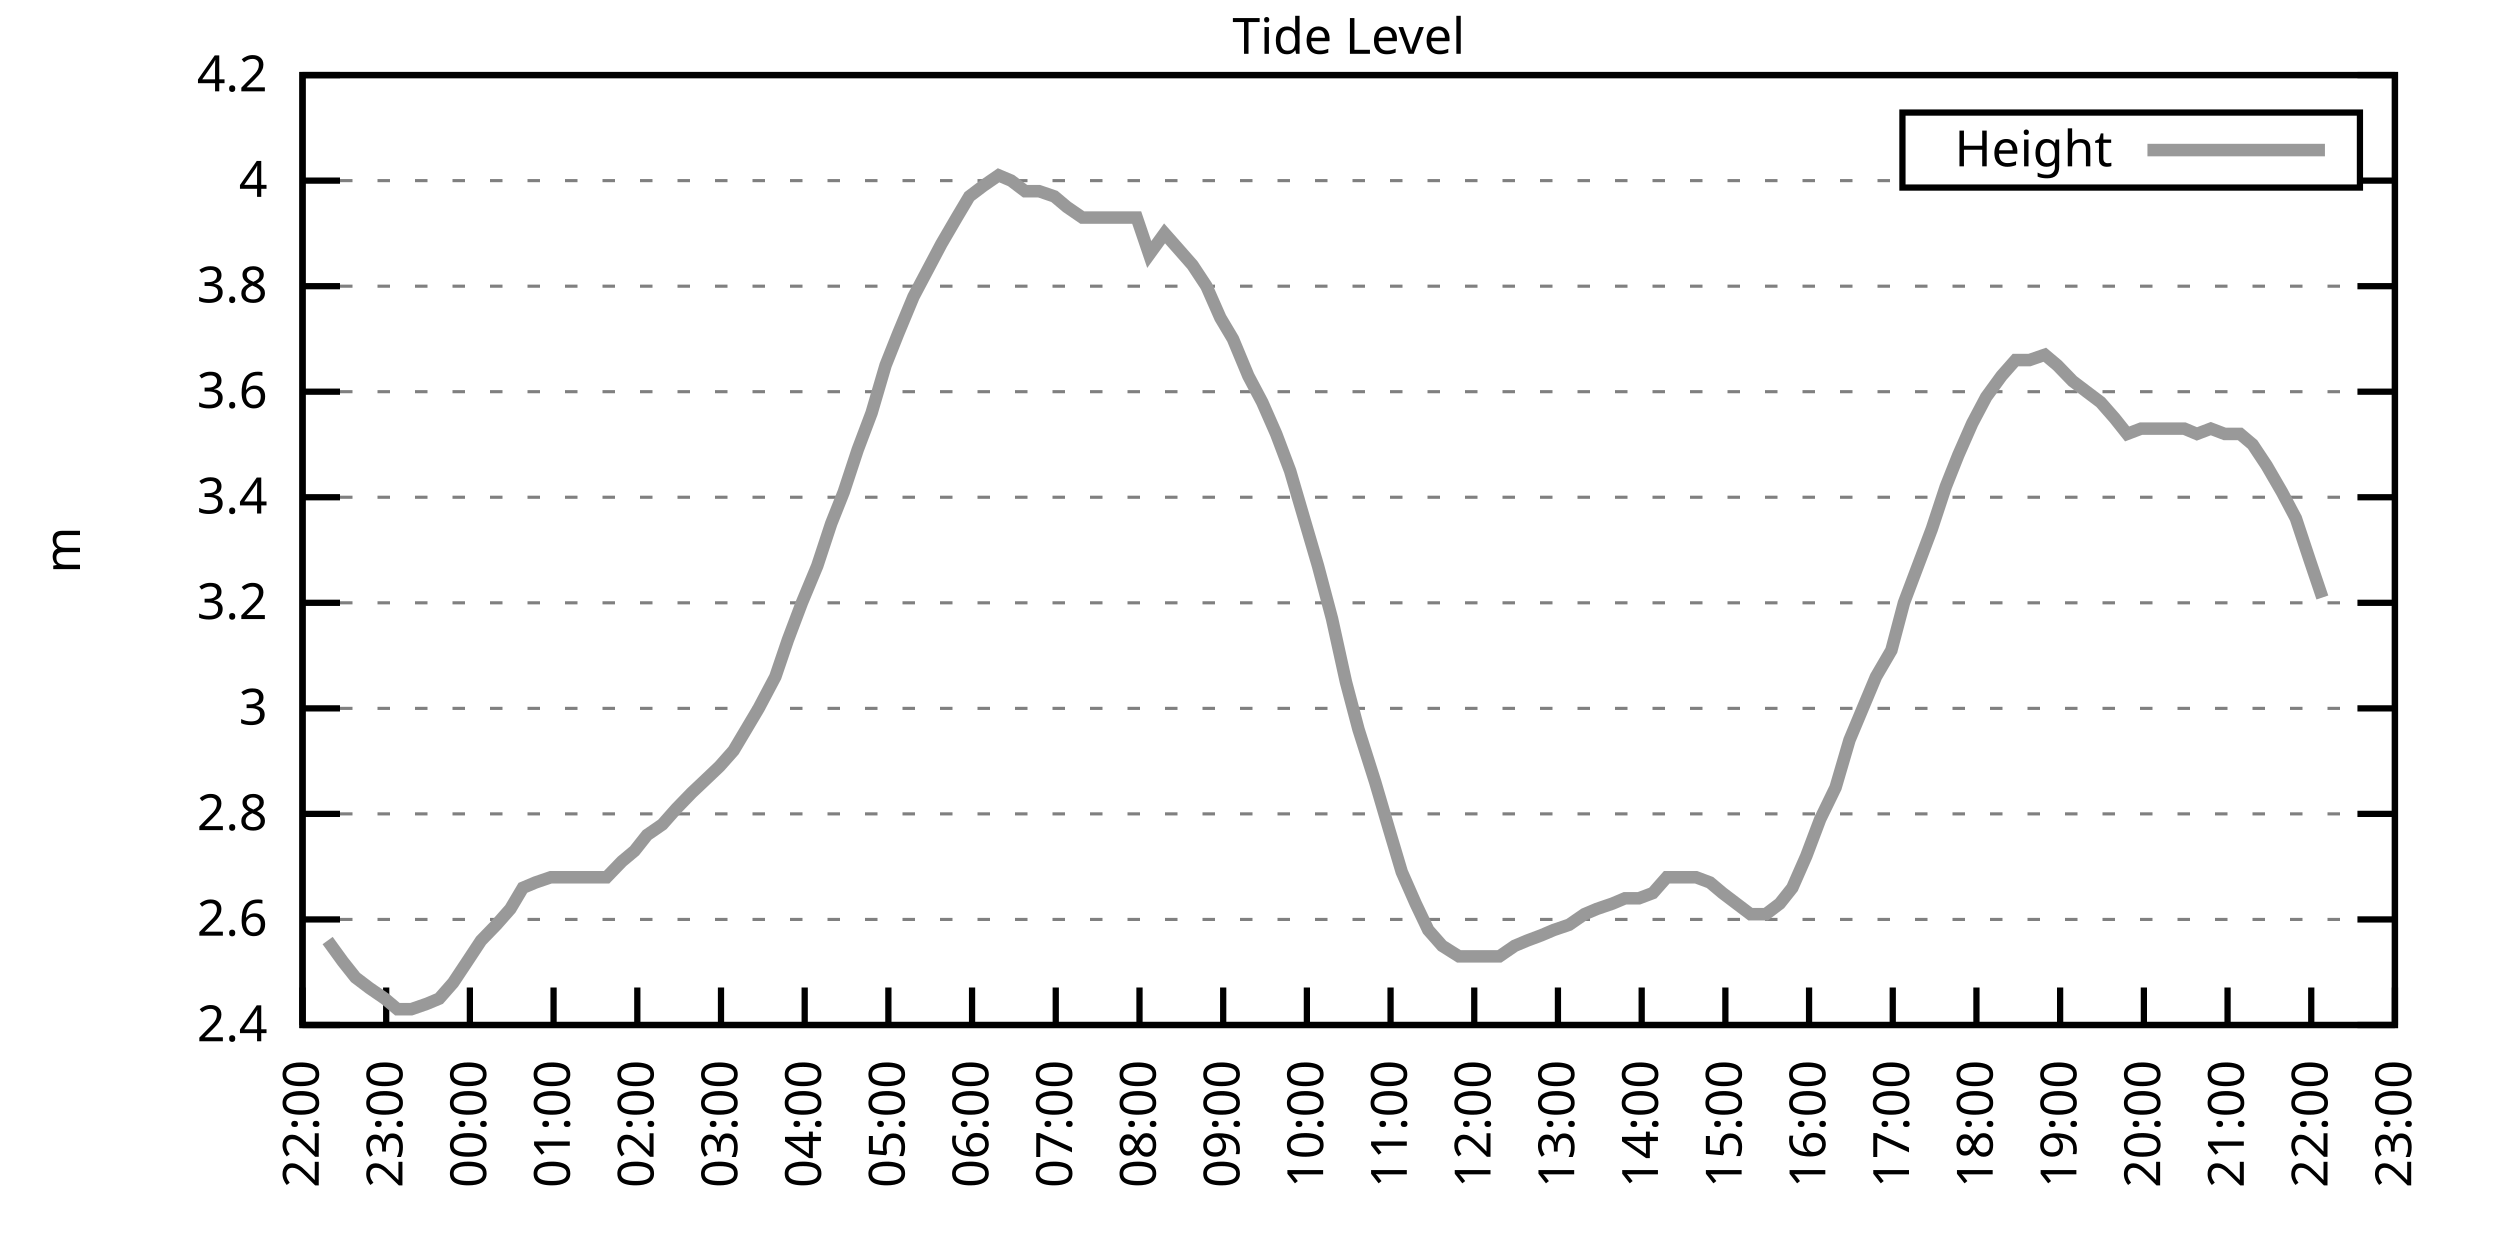
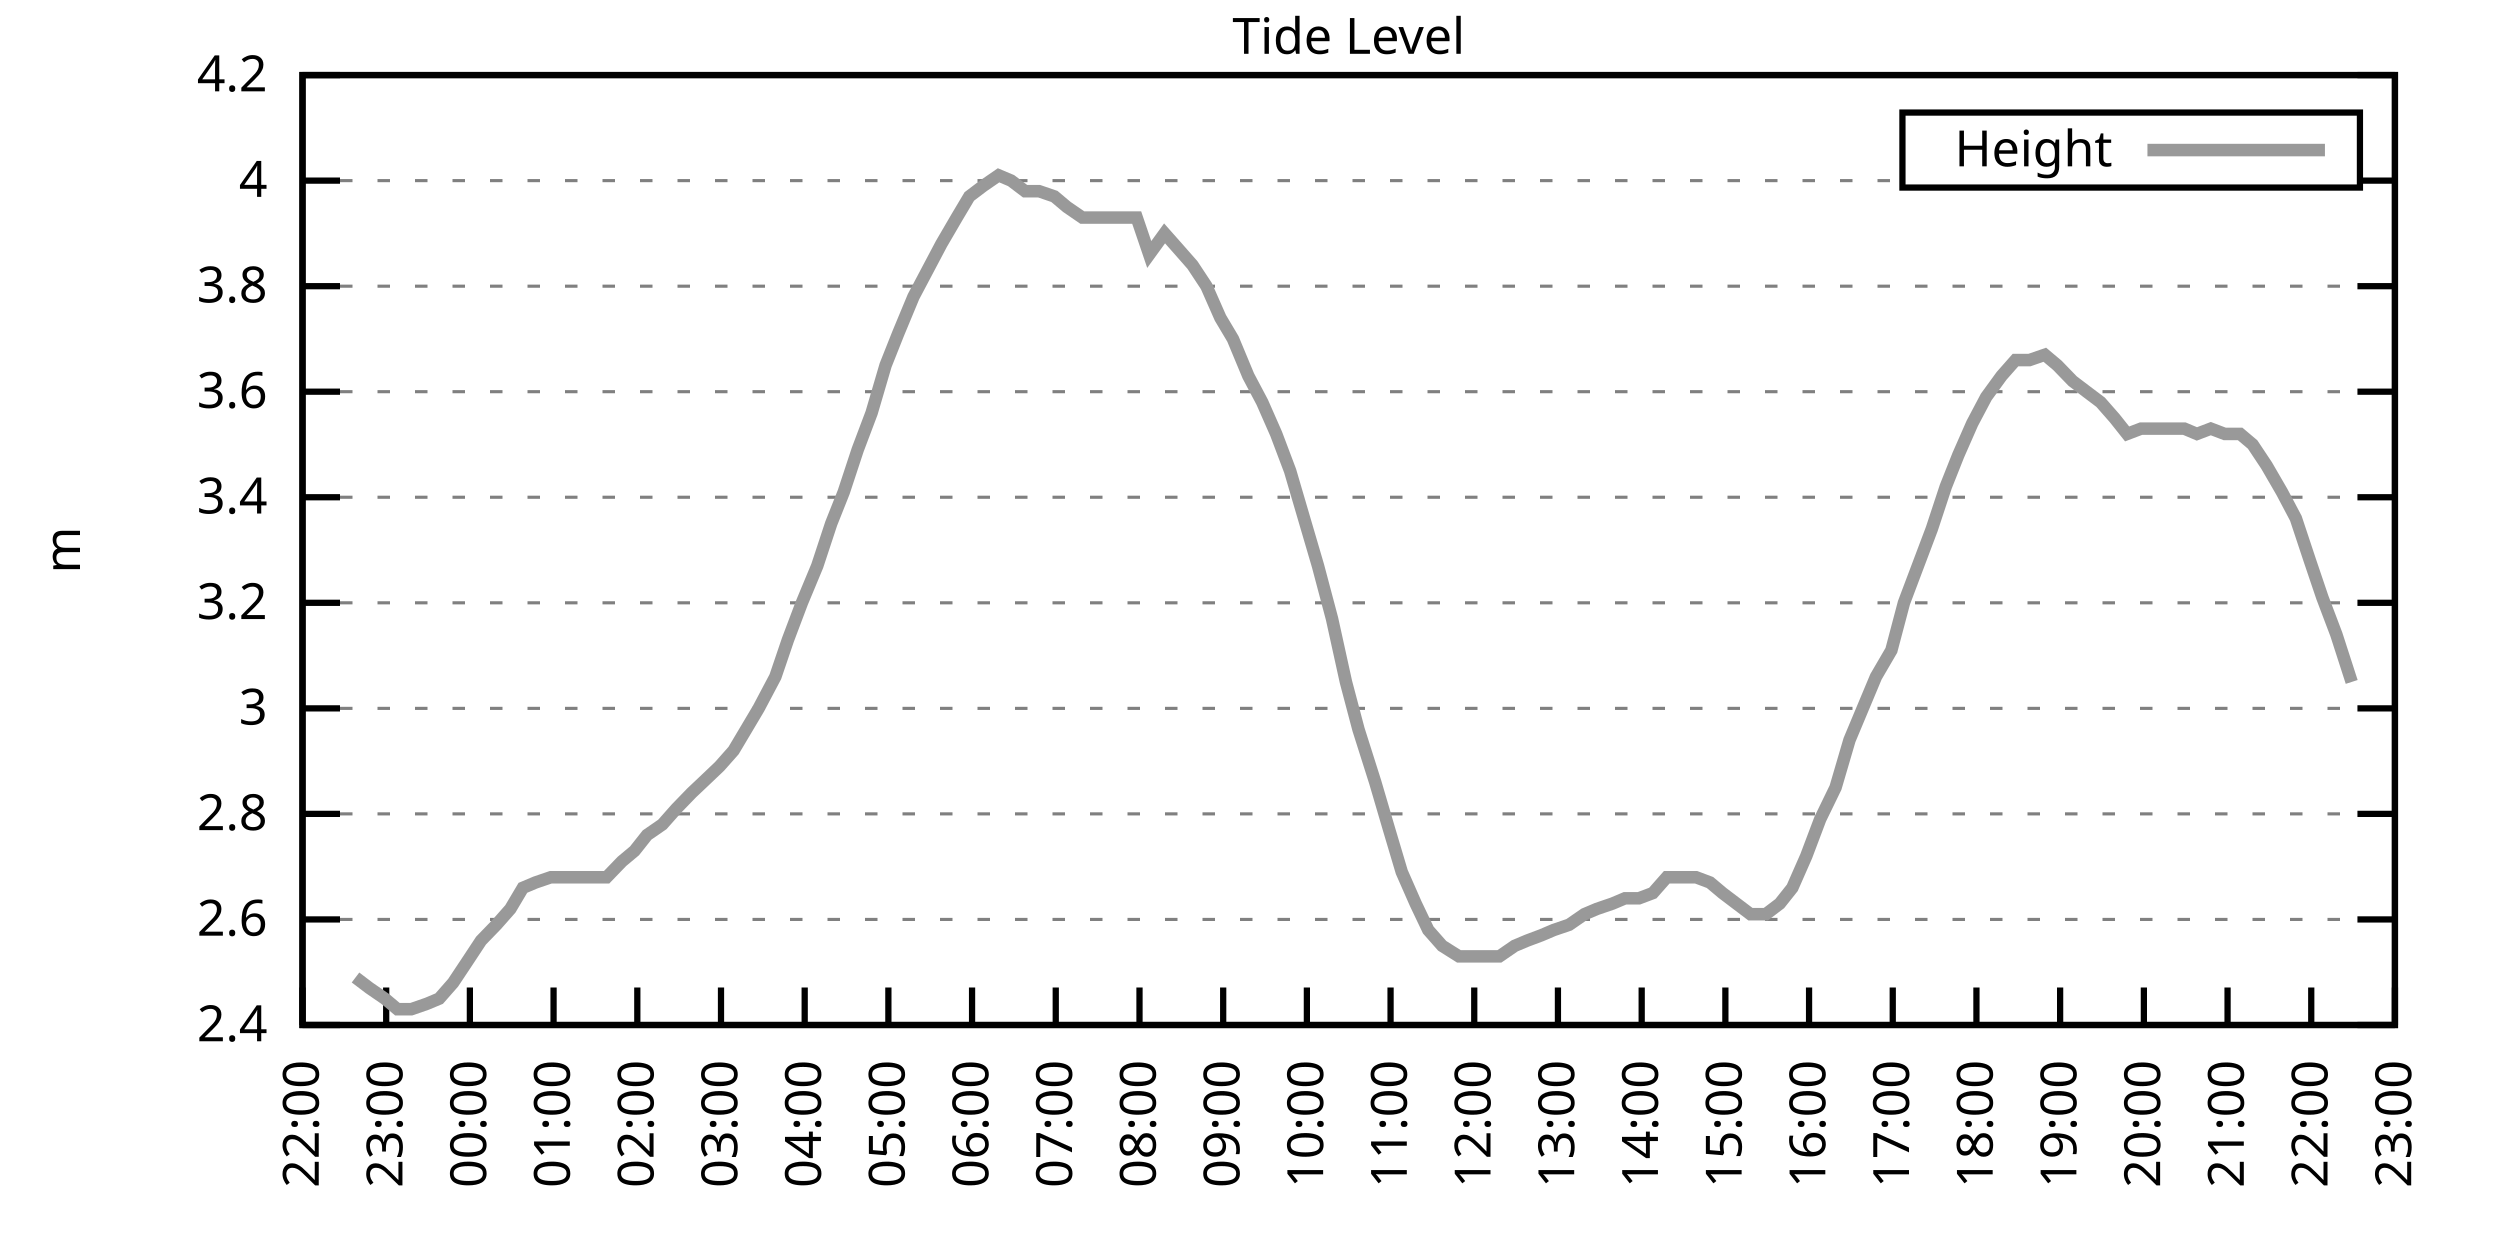
<svg xmlns="http://www.w3.org/2000/svg" xmlns:xlink="http://www.w3.org/1999/xlink" width="400" height="200" viewBox="0 0 400 200">
  <g id="gnuplot_canvas">
    <rect x="0" y="0" width="400" height="200" fill="none" />
    <defs>
      <circle id="gpDot" r="0.5" stroke-width="0.5" stroke="currentColor" />
      <path id="gpPt0" stroke-width="0.333" stroke="currentColor" d="M-1,0 h2 M0,-1 v2" />
      <path id="gpPt1" stroke-width="0.333" stroke="currentColor" d="M-1,-1 L1,1 M1,-1 L-1,1" />
      <path id="gpPt2" stroke-width="0.333" stroke="currentColor" d="M-1,0 L1,0 M0,-1 L0,1 M-1,-1 L1,1 M-1,1 L1,-1" />
      <rect id="gpPt3" stroke-width="0.333" stroke="currentColor" x="-1" y="-1" width="2" height="2" />
      <rect id="gpPt4" stroke-width="0.333" stroke="currentColor" fill="currentColor" x="-1" y="-1" width="2" height="2" />
      <circle id="gpPt5" stroke-width="0.333" stroke="currentColor" cx="0" cy="0" r="1" />
      <use xlink:href="#gpPt5" id="gpPt6" fill="currentColor" stroke="none" />
      <path id="gpPt7" stroke-width="0.333" stroke="currentColor" d="M0,-1.33 L-1.33,0.67 L1.33,0.67 z" />
      <use xlink:href="#gpPt7" id="gpPt8" fill="currentColor" stroke="none" />
      <use xlink:href="#gpPt7" id="gpPt9" stroke="currentColor" transform="rotate(180)" />
      <use xlink:href="#gpPt9" id="gpPt10" fill="currentColor" stroke="none" />
      <use xlink:href="#gpPt3" id="gpPt11" stroke="currentColor" transform="rotate(45)" />
      <use xlink:href="#gpPt11" id="gpPt12" fill="currentColor" stroke="none" />
      <path id="gpPt13" stroke-width="0.333" stroke="currentColor" d="M0,1.330 L1.265,0.411 L0.782,-1.067 L-0.782,-1.076 L-1.265,0.411 z" />
      <use xlink:href="#gpPt13" id="gpPt14" fill="currentColor" stroke="none" />
      <filter id="textbox" filterUnits="objectBoundingBox" x="0" y="0" height="1" width="1">
        <feFlood flood-color="white" flood-opacity="1" result="bgnd" />
        <feComposite in="SourceGraphic" in2="bgnd" operator="atop" />
      </filter>
      <filter id="greybox" filterUnits="objectBoundingBox" x="0" y="0" height="1" width="1">
        <feFlood flood-color="lightgrey" flood-opacity="1" result="grey" />
        <feComposite in="SourceGraphic" in2="grey" operator="atop" />
      </filter>
    </defs>
    <g fill="none" color="white" stroke="currentColor" stroke-width="1.00" stroke-linecap="butt" stroke-linejoin="miter">
</g>
    <g fill="none" color="black" stroke="currentColor" stroke-width="1.00" stroke-linecap="butt" stroke-linejoin="miter">
      <g stroke="none" shape-rendering="crispEdges">
        <polygon fill="rgb(255, 255, 255)" points="48.40,164.00 383.18,164.00 383.18,12.02 48.40,12.02 " />
      </g>
    </g>
    <g fill="none" color="black" stroke="currentColor" stroke-width="1.00" stroke-linecap="butt" stroke-linejoin="miter">
</g>
    <g fill="none" color="black" stroke="black" stroke-width="0.50" stroke-linecap="butt" stroke-linejoin="miter">
</g>
    <g fill="none" color="gray" stroke="currentColor" stroke-width="0.50" stroke-linecap="butt" stroke-linejoin="miter">
      <path stroke="gray" stroke-dasharray="2,4" class="gridline" d="M48.40,164.00 L383.19,164.00  " />
    </g>
    <g fill="none" color="gray" stroke="gray" stroke-width="1.00" stroke-linecap="butt" stroke-linejoin="miter">
</g>
    <g fill="none" color="black" stroke="currentColor" stroke-width="1.00" stroke-linecap="butt" stroke-linejoin="miter">
      <path stroke="black" d="M48.40,164.00 L54.40,164.00 M383.19,164.00 L377.19,164.00  " />
      <g transform="translate(42.80,166.60)" stroke="none" fill="black" font-family="Sans" font-size="8.00" text-anchor="end">
        <text>
          <tspan font-family="Sans"> 2.4</tspan>
        </text>
      </g>
    </g>
    <g fill="none" color="black" stroke="currentColor" stroke-width="1.00" stroke-linecap="butt" stroke-linejoin="miter">
</g>
    <g fill="none" color="black" stroke="black" stroke-width="0.50" stroke-linecap="butt" stroke-linejoin="miter">
</g>
    <g fill="none" color="gray" stroke="currentColor" stroke-width="0.50" stroke-linecap="butt" stroke-linejoin="miter">
      <path stroke="gray" stroke-dasharray="2,4" class="gridline" d="M48.40,147.11 L383.19,147.11  " />
    </g>
    <g fill="none" color="gray" stroke="gray" stroke-width="1.00" stroke-linecap="butt" stroke-linejoin="miter">
</g>
    <g fill="none" color="black" stroke="currentColor" stroke-width="1.00" stroke-linecap="butt" stroke-linejoin="miter">
      <path stroke="black" d="M48.40,147.11 L54.40,147.11 M383.19,147.11 L377.19,147.11  " />
      <g transform="translate(42.80,149.71)" stroke="none" fill="black" font-family="Sans" font-size="8.00" text-anchor="end">
        <text>
          <tspan font-family="Sans"> 2.6</tspan>
        </text>
      </g>
    </g>
    <g fill="none" color="black" stroke="currentColor" stroke-width="1.00" stroke-linecap="butt" stroke-linejoin="miter">
</g>
    <g fill="none" color="black" stroke="black" stroke-width="0.50" stroke-linecap="butt" stroke-linejoin="miter">
</g>
    <g fill="none" color="gray" stroke="currentColor" stroke-width="0.50" stroke-linecap="butt" stroke-linejoin="miter">
      <path stroke="gray" stroke-dasharray="2,4" class="gridline" d="M48.40,130.22 L383.19,130.22  " />
    </g>
    <g fill="none" color="gray" stroke="gray" stroke-width="1.00" stroke-linecap="butt" stroke-linejoin="miter">
</g>
    <g fill="none" color="black" stroke="currentColor" stroke-width="1.00" stroke-linecap="butt" stroke-linejoin="miter">
      <path stroke="black" d="M48.40,130.22 L54.40,130.22 M383.19,130.22 L377.19,130.22  " />
      <g transform="translate(42.80,132.82)" stroke="none" fill="black" font-family="Sans" font-size="8.00" text-anchor="end">
        <text>
          <tspan font-family="Sans"> 2.8</tspan>
        </text>
      </g>
    </g>
    <g fill="none" color="black" stroke="currentColor" stroke-width="1.00" stroke-linecap="butt" stroke-linejoin="miter">
</g>
    <g fill="none" color="black" stroke="black" stroke-width="0.50" stroke-linecap="butt" stroke-linejoin="miter">
</g>
    <g fill="none" color="gray" stroke="currentColor" stroke-width="0.50" stroke-linecap="butt" stroke-linejoin="miter">
      <path stroke="gray" stroke-dasharray="2,4" class="gridline" d="M48.40,113.34 L383.19,113.34  " />
    </g>
    <g fill="none" color="gray" stroke="gray" stroke-width="1.00" stroke-linecap="butt" stroke-linejoin="miter">
</g>
    <g fill="none" color="black" stroke="currentColor" stroke-width="1.00" stroke-linecap="butt" stroke-linejoin="miter">
      <path stroke="black" d="M48.40,113.34 L54.40,113.34 M383.19,113.34 L377.19,113.34  " />
      <g transform="translate(42.80,115.94)" stroke="none" fill="black" font-family="Sans" font-size="8.00" text-anchor="end">
        <text>
          <tspan font-family="Sans"> 3</tspan>
        </text>
      </g>
    </g>
    <g fill="none" color="black" stroke="currentColor" stroke-width="1.00" stroke-linecap="butt" stroke-linejoin="miter">
</g>
    <g fill="none" color="black" stroke="black" stroke-width="0.50" stroke-linecap="butt" stroke-linejoin="miter">
</g>
    <g fill="none" color="gray" stroke="currentColor" stroke-width="0.50" stroke-linecap="butt" stroke-linejoin="miter">
      <path stroke="gray" stroke-dasharray="2,4" class="gridline" d="M48.40,96.45 L383.19,96.45  " />
    </g>
    <g fill="none" color="gray" stroke="gray" stroke-width="1.00" stroke-linecap="butt" stroke-linejoin="miter">
</g>
    <g fill="none" color="black" stroke="currentColor" stroke-width="1.00" stroke-linecap="butt" stroke-linejoin="miter">
      <path stroke="black" d="M48.40,96.45 L54.40,96.45 M383.19,96.45 L377.19,96.45  " />
      <g transform="translate(42.80,99.05)" stroke="none" fill="black" font-family="Sans" font-size="8.00" text-anchor="end">
        <text>
          <tspan font-family="Sans"> 3.2</tspan>
        </text>
      </g>
    </g>
    <g fill="none" color="black" stroke="currentColor" stroke-width="1.00" stroke-linecap="butt" stroke-linejoin="miter">
</g>
    <g fill="none" color="black" stroke="black" stroke-width="0.50" stroke-linecap="butt" stroke-linejoin="miter">
</g>
    <g fill="none" color="gray" stroke="currentColor" stroke-width="0.50" stroke-linecap="butt" stroke-linejoin="miter">
      <path stroke="gray" stroke-dasharray="2,4" class="gridline" d="M48.40,79.56 L383.19,79.56  " />
    </g>
    <g fill="none" color="gray" stroke="gray" stroke-width="1.00" stroke-linecap="butt" stroke-linejoin="miter">
</g>
    <g fill="none" color="black" stroke="currentColor" stroke-width="1.00" stroke-linecap="butt" stroke-linejoin="miter">
      <path stroke="black" d="M48.40,79.56 L54.40,79.56 M383.19,79.56 L377.19,79.56  " />
      <g transform="translate(42.80,82.16)" stroke="none" fill="black" font-family="Sans" font-size="8.00" text-anchor="end">
        <text>
          <tspan font-family="Sans"> 3.4</tspan>
        </text>
      </g>
    </g>
    <g fill="none" color="black" stroke="currentColor" stroke-width="1.00" stroke-linecap="butt" stroke-linejoin="miter">
</g>
    <g fill="none" color="black" stroke="black" stroke-width="0.50" stroke-linecap="butt" stroke-linejoin="miter">
</g>
    <g fill="none" color="gray" stroke="currentColor" stroke-width="0.50" stroke-linecap="butt" stroke-linejoin="miter">
      <path stroke="gray" stroke-dasharray="2,4" class="gridline" d="M48.40,62.67 L383.19,62.67  " />
    </g>
    <g fill="none" color="gray" stroke="gray" stroke-width="1.00" stroke-linecap="butt" stroke-linejoin="miter">
</g>
    <g fill="none" color="black" stroke="currentColor" stroke-width="1.00" stroke-linecap="butt" stroke-linejoin="miter">
      <path stroke="black" d="M48.40,62.67 L54.40,62.67 M383.19,62.67 L377.19,62.67  " />
      <g transform="translate(42.80,65.27)" stroke="none" fill="black" font-family="Sans" font-size="8.00" text-anchor="end">
        <text>
          <tspan font-family="Sans"> 3.6</tspan>
        </text>
      </g>
    </g>
    <g fill="none" color="black" stroke="currentColor" stroke-width="1.00" stroke-linecap="butt" stroke-linejoin="miter">
</g>
    <g fill="none" color="black" stroke="black" stroke-width="0.50" stroke-linecap="butt" stroke-linejoin="miter">
</g>
    <g fill="none" color="gray" stroke="currentColor" stroke-width="0.50" stroke-linecap="butt" stroke-linejoin="miter">
      <path stroke="gray" stroke-dasharray="2,4" class="gridline" d="M48.40,45.79 L383.19,45.79  " />
    </g>
    <g fill="none" color="gray" stroke="gray" stroke-width="1.00" stroke-linecap="butt" stroke-linejoin="miter">
</g>
    <g fill="none" color="black" stroke="currentColor" stroke-width="1.00" stroke-linecap="butt" stroke-linejoin="miter">
      <path stroke="black" d="M48.40,45.79 L54.40,45.79 M383.19,45.79 L377.19,45.79  " />
      <g transform="translate(42.80,48.39)" stroke="none" fill="black" font-family="Sans" font-size="8.00" text-anchor="end">
        <text>
          <tspan font-family="Sans"> 3.8</tspan>
        </text>
      </g>
    </g>
    <g fill="none" color="black" stroke="currentColor" stroke-width="1.00" stroke-linecap="butt" stroke-linejoin="miter">
</g>
    <g fill="none" color="black" stroke="black" stroke-width="0.50" stroke-linecap="butt" stroke-linejoin="miter">
</g>
    <g fill="none" color="gray" stroke="currentColor" stroke-width="0.50" stroke-linecap="butt" stroke-linejoin="miter">
      <path stroke="gray" stroke-dasharray="2,4" class="gridline" d="M48.40,28.90 L304.39,28.90 M377.59,28.90 L383.19,28.90  " />
    </g>
    <g fill="none" color="gray" stroke="gray" stroke-width="1.00" stroke-linecap="butt" stroke-linejoin="miter">
</g>
    <g fill="none" color="black" stroke="currentColor" stroke-width="1.00" stroke-linecap="butt" stroke-linejoin="miter">
      <path stroke="black" d="M48.40,28.90 L54.40,28.90 M383.19,28.90 L377.19,28.90  " />
      <g transform="translate(42.80,31.50)" stroke="none" fill="black" font-family="Sans" font-size="8.00" text-anchor="end">
        <text>
          <tspan font-family="Sans"> 4</tspan>
        </text>
      </g>
    </g>
    <g fill="none" color="black" stroke="currentColor" stroke-width="1.00" stroke-linecap="butt" stroke-linejoin="miter">
</g>
    <g fill="none" color="black" stroke="black" stroke-width="0.50" stroke-linecap="butt" stroke-linejoin="miter">
</g>
    <g fill="none" color="gray" stroke="currentColor" stroke-width="0.50" stroke-linecap="butt" stroke-linejoin="miter">
      <path stroke="gray" stroke-dasharray="2,4" class="gridline" d="M48.40,12.01 L383.19,12.01  " />
    </g>
    <g fill="none" color="gray" stroke="gray" stroke-width="1.00" stroke-linecap="butt" stroke-linejoin="miter">
</g>
    <g fill="none" color="black" stroke="currentColor" stroke-width="1.00" stroke-linecap="butt" stroke-linejoin="miter">
      <path stroke="black" d="M48.40,12.01 L54.40,12.01 M383.19,12.01 L377.19,12.01  " />
      <g transform="translate(42.80,14.61)" stroke="none" fill="black" font-family="Sans" font-size="8.00" text-anchor="end">
        <text>
          <tspan font-family="Sans"> 4.2</tspan>
        </text>
      </g>
    </g>
    <g fill="none" color="black" stroke="currentColor" stroke-width="1.00" stroke-linecap="butt" stroke-linejoin="miter">
      <path stroke="black" d="M48.40,164.00 L48.40,158.00  " />
      <g transform="translate(51.00,169.60) rotate(270.00)" stroke="none" fill="black" font-family="Sans" font-size="8.00" text-anchor="end">
        <text>
          <tspan font-family="Sans">22:00</tspan>
        </text>
      </g>
    </g>
    <g fill="none" color="black" stroke="currentColor" stroke-width="1.00" stroke-linecap="butt" stroke-linejoin="miter">
      <path stroke="black" d="M61.79,164.00 L61.79,158.00  " />
      <g transform="translate(64.39,169.60) rotate(270.00)" stroke="none" fill="black" font-family="Sans" font-size="8.00" text-anchor="end">
        <text>
          <tspan font-family="Sans">23:00</tspan>
        </text>
      </g>
    </g>
    <g fill="none" color="black" stroke="currentColor" stroke-width="1.00" stroke-linecap="butt" stroke-linejoin="miter">
      <path stroke="black" d="M75.18,164.00 L75.18,158.00  " />
      <g transform="translate(77.78,169.60) rotate(270.00)" stroke="none" fill="black" font-family="Sans" font-size="8.00" text-anchor="end">
        <text>
          <tspan font-family="Sans">00:00</tspan>
        </text>
      </g>
    </g>
    <g fill="none" color="black" stroke="currentColor" stroke-width="1.00" stroke-linecap="butt" stroke-linejoin="miter">
      <path stroke="black" d="M88.57,164.00 L88.57,158.00  " />
      <g transform="translate(91.17,169.60) rotate(270.00)" stroke="none" fill="black" font-family="Sans" font-size="8.00" text-anchor="end">
        <text>
          <tspan font-family="Sans">01:00</tspan>
        </text>
      </g>
    </g>
    <g fill="none" color="black" stroke="currentColor" stroke-width="1.00" stroke-linecap="butt" stroke-linejoin="miter">
      <path stroke="black" d="M101.97,164.00 L101.97,158.00  " />
      <g transform="translate(104.57,169.60) rotate(270.00)" stroke="none" fill="black" font-family="Sans" font-size="8.00" text-anchor="end">
        <text>
          <tspan font-family="Sans">02:00</tspan>
        </text>
      </g>
    </g>
    <g fill="none" color="black" stroke="currentColor" stroke-width="1.00" stroke-linecap="butt" stroke-linejoin="miter">
      <path stroke="black" d="M115.36,164.00 L115.36,158.00  " />
      <g transform="translate(117.96,169.60) rotate(270.00)" stroke="none" fill="black" font-family="Sans" font-size="8.00" text-anchor="end">
        <text>
          <tspan font-family="Sans">03:00</tspan>
        </text>
      </g>
    </g>
    <g fill="none" color="black" stroke="currentColor" stroke-width="1.00" stroke-linecap="butt" stroke-linejoin="miter">
      <path stroke="black" d="M128.75,164.00 L128.75,158.00  " />
      <g transform="translate(131.35,169.60) rotate(270.00)" stroke="none" fill="black" font-family="Sans" font-size="8.00" text-anchor="end">
        <text>
          <tspan font-family="Sans">04:00</tspan>
        </text>
      </g>
    </g>
    <g fill="none" color="black" stroke="currentColor" stroke-width="1.00" stroke-linecap="butt" stroke-linejoin="miter">
      <path stroke="black" d="M142.14,164.00 L142.14,158.00  " />
      <g transform="translate(144.74,169.60) rotate(270.00)" stroke="none" fill="black" font-family="Sans" font-size="8.00" text-anchor="end">
        <text>
          <tspan font-family="Sans">05:00</tspan>
        </text>
      </g>
    </g>
    <g fill="none" color="black" stroke="currentColor" stroke-width="1.00" stroke-linecap="butt" stroke-linejoin="miter">
      <path stroke="black" d="M155.53,164.00 L155.53,158.00  " />
      <g transform="translate(158.13,169.60) rotate(270.00)" stroke="none" fill="black" font-family="Sans" font-size="8.00" text-anchor="end">
        <text>
          <tspan font-family="Sans">06:00</tspan>
        </text>
      </g>
    </g>
    <g fill="none" color="black" stroke="currentColor" stroke-width="1.00" stroke-linecap="butt" stroke-linejoin="miter">
      <path stroke="black" d="M168.92,164.00 L168.92,158.00  " />
      <g transform="translate(171.52,169.60) rotate(270.00)" stroke="none" fill="black" font-family="Sans" font-size="8.00" text-anchor="end">
        <text>
          <tspan font-family="Sans">07:00</tspan>
        </text>
      </g>
    </g>
    <g fill="none" color="black" stroke="currentColor" stroke-width="1.00" stroke-linecap="butt" stroke-linejoin="miter">
      <path stroke="black" d="M182.32,164.00 L182.32,158.00  " />
      <g transform="translate(184.92,169.60) rotate(270.00)" stroke="none" fill="black" font-family="Sans" font-size="8.00" text-anchor="end">
        <text>
          <tspan font-family="Sans">08:00</tspan>
        </text>
      </g>
    </g>
    <g fill="none" color="black" stroke="currentColor" stroke-width="1.00" stroke-linecap="butt" stroke-linejoin="miter">
      <path stroke="black" d="M195.71,164.00 L195.71,158.00  " />
      <g transform="translate(198.31,169.60) rotate(270.00)" stroke="none" fill="black" font-family="Sans" font-size="8.00" text-anchor="end">
        <text>
          <tspan font-family="Sans">09:00</tspan>
        </text>
      </g>
    </g>
    <g fill="none" color="black" stroke="currentColor" stroke-width="1.00" stroke-linecap="butt" stroke-linejoin="miter">
      <path stroke="black" d="M209.10,164.00 L209.10,158.00  " />
      <g transform="translate(211.70,169.60) rotate(270.00)" stroke="none" fill="black" font-family="Sans" font-size="8.00" text-anchor="end">
        <text>
          <tspan font-family="Sans">10:00</tspan>
        </text>
      </g>
    </g>
    <g fill="none" color="black" stroke="currentColor" stroke-width="1.00" stroke-linecap="butt" stroke-linejoin="miter">
      <path stroke="black" d="M222.49,164.00 L222.49,158.00  " />
      <g transform="translate(225.09,169.60) rotate(270.00)" stroke="none" fill="black" font-family="Sans" font-size="8.00" text-anchor="end">
        <text>
          <tspan font-family="Sans">11:00</tspan>
        </text>
      </g>
    </g>
    <g fill="none" color="black" stroke="currentColor" stroke-width="1.00" stroke-linecap="butt" stroke-linejoin="miter">
      <path stroke="black" d="M235.88,164.00 L235.88,158.00  " />
      <g transform="translate(238.48,169.60) rotate(270.00)" stroke="none" fill="black" font-family="Sans" font-size="8.00" text-anchor="end">
        <text>
          <tspan font-family="Sans">12:00</tspan>
        </text>
      </g>
    </g>
    <g fill="none" color="black" stroke="currentColor" stroke-width="1.00" stroke-linecap="butt" stroke-linejoin="miter">
      <path stroke="black" d="M249.27,164.00 L249.27,158.00  " />
      <g transform="translate(251.87,169.60) rotate(270.00)" stroke="none" fill="black" font-family="Sans" font-size="8.00" text-anchor="end">
        <text>
          <tspan font-family="Sans">13:00</tspan>
        </text>
      </g>
    </g>
    <g fill="none" color="black" stroke="currentColor" stroke-width="1.00" stroke-linecap="butt" stroke-linejoin="miter">
      <path stroke="black" d="M262.67,164.00 L262.67,158.00  " />
      <g transform="translate(265.27,169.60) rotate(270.00)" stroke="none" fill="black" font-family="Sans" font-size="8.00" text-anchor="end">
        <text>
          <tspan font-family="Sans">14:00</tspan>
        </text>
      </g>
    </g>
    <g fill="none" color="black" stroke="currentColor" stroke-width="1.00" stroke-linecap="butt" stroke-linejoin="miter">
      <path stroke="black" d="M276.06,164.00 L276.06,158.00  " />
      <g transform="translate(278.66,169.60) rotate(270.00)" stroke="none" fill="black" font-family="Sans" font-size="8.00" text-anchor="end">
        <text>
          <tspan font-family="Sans">15:00</tspan>
        </text>
      </g>
    </g>
    <g fill="none" color="black" stroke="currentColor" stroke-width="1.00" stroke-linecap="butt" stroke-linejoin="miter">
      <path stroke="black" d="M289.45,164.00 L289.45,158.00  " />
      <g transform="translate(292.05,169.60) rotate(270.00)" stroke="none" fill="black" font-family="Sans" font-size="8.00" text-anchor="end">
        <text>
          <tspan font-family="Sans">16:00</tspan>
        </text>
      </g>
    </g>
    <g fill="none" color="black" stroke="currentColor" stroke-width="1.00" stroke-linecap="butt" stroke-linejoin="miter">
      <path stroke="black" d="M302.84,164.00 L302.84,158.00  " />
      <g transform="translate(305.44,169.60) rotate(270.00)" stroke="none" fill="black" font-family="Sans" font-size="8.00" text-anchor="end">
        <text>
          <tspan font-family="Sans">17:00</tspan>
        </text>
      </g>
    </g>
    <g fill="none" color="black" stroke="currentColor" stroke-width="1.00" stroke-linecap="butt" stroke-linejoin="miter">
      <path stroke="black" d="M316.23,164.00 L316.23,158.00  " />
      <g transform="translate(318.83,169.60) rotate(270.00)" stroke="none" fill="black" font-family="Sans" font-size="8.00" text-anchor="end">
        <text>
          <tspan font-family="Sans">18:00</tspan>
        </text>
      </g>
    </g>
    <g fill="none" color="black" stroke="currentColor" stroke-width="1.00" stroke-linecap="butt" stroke-linejoin="miter">
      <path stroke="black" d="M329.62,164.00 L329.62,158.00  " />
      <g transform="translate(332.22,169.60) rotate(270.00)" stroke="none" fill="black" font-family="Sans" font-size="8.00" text-anchor="end">
        <text>
          <tspan font-family="Sans">19:00</tspan>
        </text>
      </g>
    </g>
    <g fill="none" color="black" stroke="currentColor" stroke-width="1.00" stroke-linecap="butt" stroke-linejoin="miter">
      <path stroke="black" d="M343.02,164.00 L343.02,158.00  " />
      <g transform="translate(345.62,169.60) rotate(270.00)" stroke="none" fill="black" font-family="Sans" font-size="8.00" text-anchor="end">
        <text>
          <tspan font-family="Sans">20:00</tspan>
        </text>
      </g>
    </g>
    <g fill="none" color="black" stroke="currentColor" stroke-width="1.00" stroke-linecap="butt" stroke-linejoin="miter">
      <path stroke="black" d="M356.41,164.00 L356.41,158.00  " />
      <g transform="translate(359.01,169.60) rotate(270.00)" stroke="none" fill="black" font-family="Sans" font-size="8.00" text-anchor="end">
        <text>
          <tspan font-family="Sans">21:00</tspan>
        </text>
      </g>
    </g>
    <g fill="none" color="black" stroke="currentColor" stroke-width="1.00" stroke-linecap="butt" stroke-linejoin="miter">
      <path stroke="black" d="M369.80,164.00 L369.80,158.00  " />
      <g transform="translate(372.40,169.60) rotate(270.00)" stroke="none" fill="black" font-family="Sans" font-size="8.00" text-anchor="end">
        <text>
          <tspan font-family="Sans">22:00</tspan>
        </text>
      </g>
    </g>
    <g fill="none" color="black" stroke="currentColor" stroke-width="1.00" stroke-linecap="butt" stroke-linejoin="miter">
      <path stroke="black" d="M383.19,164.00 L383.19,158.00  " />
      <g transform="translate(385.79,169.60) rotate(270.00)" stroke="none" fill="black" font-family="Sans" font-size="8.00" text-anchor="end">
        <text>
          <tspan font-family="Sans">23:00</tspan>
        </text>
      </g>
    </g>
    <g fill="none" color="black" stroke="currentColor" stroke-width="1.00" stroke-linecap="butt" stroke-linejoin="miter">
</g>
    <g fill="none" color="black" stroke="currentColor" stroke-width="1.00" stroke-linecap="butt" stroke-linejoin="miter">
      <path stroke="black" d="M48.40,12.01 L48.40,164.00 L383.19,164.00 L383.19,12.01 L48.40,12.01 Z  " />
    </g>
    <g fill="none" color="black" stroke="currentColor" stroke-width="1.00" stroke-linecap="butt" stroke-linejoin="miter">
</g>
    <g fill="none" color="black" stroke="currentColor" stroke-width="1.00" stroke-linecap="butt" stroke-linejoin="miter">
      <path stroke="black" d="M304.39,30.01 L304.39,18.01 L377.59,18.01 L377.59,30.01 L304.39,30.01 Z  " />
    </g>
    <g id="Tide_level_plot_1">
      <g fill="none" color="white" stroke="black" stroke-width="2.00" stroke-linecap="butt" stroke-linejoin="miter">
</g>
      <g fill="none" color="black" stroke="currentColor" stroke-width="2.00" stroke-linecap="butt" stroke-linejoin="miter">
        <g transform="translate(337.99,26.61)" stroke="none" fill="black" font-family="Sans" font-size="8.00" text-anchor="end">
          <text>
            <tspan font-family="Sans">Height</tspan>
          </text>
        </g>
      </g>
      <g fill="none" color="black" stroke="currentColor" stroke-width="2.00" stroke-linecap="butt" stroke-linejoin="miter">
-         <path stroke="rgb(153, 153, 153)" d="M343.59,24.01 L371.99,24.01 M52.42,150.49 L54.87,153.87 L56.88,156.40 L59.11,158.09 L61.57,159.78 L63.58,161.47   L65.81,161.47 L68.26,160.62 L70.27,159.78 L72.50,157.24 L74.74,153.87 L76.97,150.49 L79.42,147.96 L81.66,145.42   L83.66,142.05 L85.67,141.20 L88.13,140.36 L90.58,140.36 L92.82,140.36 L95.05,140.36 L97.06,140.36 L99.51,137.82   L101.52,136.14 L103.53,133.60 L105.98,131.91 L108.22,129.38 L110.67,126.85 L112.46,125.16 L115.13,122.62 L117.37,120.09   L119.38,116.71 L121.38,113.34 L124.06,108.27 L126.07,102.36 L128.30,96.45 L130.76,90.54 L132.99,83.78 L135.00,78.72   L137.23,71.96 L139.46,66.05 L141.69,58.45 L143.70,53.39 L146.16,47.47 L148.39,43.25 L150.62,39.03 L153.08,34.81   L155.09,31.43 L157.32,29.74 L159.77,28.05 L161.78,28.90 L164.01,30.59 L166.25,30.59 L168.70,31.43 L170.71,33.12   L173.17,34.81 L175.17,34.81 L177.41,34.81 L179.86,34.81 L181.87,34.81 L183.88,40.72 L186.33,37.34 L188.57,39.87   L190.80,42.41 L193.03,45.79 L195.26,50.85 L197.27,54.23 L199.73,60.14 L201.96,64.36 L204.19,69.43 L206.42,75.34   L208.65,82.94 L210.88,90.54 L213.12,98.98 L215.35,109.11 L217.36,116.71 L220.04,125.16 L222.27,132.76 L224.28,139.51   L226.51,144.58 L228.52,148.80 L230.75,151.33 L233.43,153.02 L235.44,153.02 L237.67,153.02 L239.90,153.02 L242.36,151.33   L244.36,150.49 L246.60,149.65 L248.60,148.80 L251.06,147.96 L253.51,146.27 L255.52,145.42 L257.98,144.58 L259.99,143.73   L262.22,143.73 L264.45,142.89 L266.68,140.36 L269.14,140.36 L271.37,140.36 L273.60,141.20 L275.61,142.89 L277.84,144.58   L280.07,146.27 L282.53,146.27 L284.76,144.58 L286.77,142.05 L289.00,136.98 L291.23,131.07 L293.69,126.00 L295.92,118.40   L300.16,108.27 L302.62,104.05 L304.63,96.45 L306.86,90.54 L309.09,84.63 L311.32,77.87 L313.33,72.81 L315.56,67.74   L317.79,63.52 L320.25,60.14 L322.48,57.61 L324.71,57.61 L327.17,56.76 L329.18,58.45 L331.63,60.98 L333.86,62.67   L336.10,64.36 L338.33,66.90 L340.34,69.43 L342.57,68.58 L344.80,68.58 L347.26,68.58 L349.49,68.58 L351.50,69.43   L353.73,68.58 L355.96,69.43 L358.42,69.43 L360.42,71.12 L362.66,74.49 L365.11,78.72 L367.34,82.94 L369.58,89.69   L371.58,95.60  " />
+         <path stroke="rgb(153, 153, 153)" d="M343.59,24.01 L371.99,24.01 M56.88,156.40 L59.11,158.09 L61.57,159.78 L63.58,161.47 L65.81,161.47 L68.26,160.62   L70.27,159.78 L72.50,157.24 L74.74,153.87 L76.97,150.49 L79.42,147.96 L81.66,145.42 L83.66,142.05 L85.67,141.20   L88.13,140.36 L90.58,140.36 L92.82,140.36 L95.05,140.36 L97.06,140.36 L99.51,137.82 L101.52,136.14 L103.53,133.60   L105.98,131.91 L108.22,129.38 L110.67,126.85 L112.46,125.16 L115.13,122.62 L117.37,120.09 L119.38,116.71 L121.38,113.34   L124.06,108.27 L126.07,102.36 L128.30,96.45 L130.76,90.54 L132.99,83.78 L135.00,78.72 L137.23,71.96 L139.46,66.05   L141.69,58.45 L143.70,53.39 L146.16,47.47 L148.39,43.25 L150.62,39.03 L153.08,34.81 L155.09,31.43 L157.32,29.74   L159.77,28.05 L161.78,28.90 L164.01,30.59 L166.25,30.59 L168.70,31.43 L170.71,33.12 L173.17,34.81 L175.17,34.81   L177.41,34.81 L179.86,34.81 L181.87,34.81 L183.88,40.72 L186.33,37.34 L188.57,39.87 L190.80,42.41 L193.03,45.79   L195.26,50.85 L197.27,54.23 L199.73,60.14 L201.96,64.36 L204.19,69.43 L206.42,75.34 L208.65,82.94 L210.88,90.54   L213.12,98.98 L215.35,109.11 L217.36,116.71 L220.04,125.16 L222.27,132.76 L224.28,139.51 L226.51,144.58 L228.52,148.80   L230.75,151.33 L233.43,153.02 L235.44,153.02 L237.67,153.02 L239.90,153.02 L242.36,151.33 L244.36,150.49 L246.60,149.65   L248.60,148.80 L251.06,147.96 L253.51,146.27 L255.52,145.42 L257.98,144.58 L259.99,143.73 L262.22,143.73 L264.45,142.89   L266.68,140.36 L269.14,140.36 L271.37,140.36 L273.60,141.20 L275.61,142.89 L277.84,144.58 L280.07,146.27 L282.53,146.27   L284.76,144.58 L286.77,142.05 L289.00,136.98 L291.23,131.07 L293.69,126.00 L295.92,118.40 L300.16,108.27 L302.62,104.05   L304.63,96.45 L306.86,90.54 L309.09,84.63 L311.32,77.87 L313.33,72.81 L315.56,67.74 L317.79,63.52 L320.25,60.14   L322.48,57.61 L324.71,57.61 L327.17,56.76 L329.18,58.45 L331.63,60.98 L333.86,62.67 L336.10,64.36 L338.33,66.90   L340.34,69.43 L342.57,68.58 L344.80,68.58 L347.26,68.58 L349.49,68.58 L351.50,69.43 L353.73,68.58 L355.96,69.43   L358.42,69.43 L360.42,71.12 L362.66,74.49 L365.11,78.72 L367.34,82.94 L369.58,89.69 L371.58,95.60 L373.82,101.52   L376.27,109.11  " />
      </g>
    </g>
    <g fill="none" color="black" stroke="currentColor" stroke-width="2.00" stroke-linecap="butt" stroke-linejoin="miter">
</g>
    <g fill="none" color="black" stroke="black" stroke-width="1.00" stroke-linecap="butt" stroke-linejoin="miter">
</g>
    <g fill="none" color="black" stroke="currentColor" stroke-width="1.00" stroke-linecap="butt" stroke-linejoin="miter">
      <path stroke="black" d="M48.40,12.01 L48.40,164.00 L383.19,164.00 L383.19,12.01 L48.40,12.01 Z  " />
      <g transform="translate(12.80,88.01) rotate(270.00)" stroke="none" fill="black" font-family="Sans" font-size="8.00" text-anchor="middle">
        <text>
          <tspan font-family="Sans">m</tspan>
        </text>
      </g>
    </g>
    <g fill="none" color="black" stroke="currentColor" stroke-width="1.00" stroke-linecap="butt" stroke-linejoin="miter">
</g>
    <g fill="none" color="black" stroke="currentColor" stroke-width="1.00" stroke-linecap="butt" stroke-linejoin="miter">
      <g transform="translate(215.79,8.61)" stroke="none" fill="black" font-family="Sans" font-size="8.00" text-anchor="middle">
        <text>
          <tspan font-family="Sans">Tide Level</tspan>
        </text>
      </g>
    </g>
    <g fill="none" color="black" stroke="currentColor" stroke-width="1.00" stroke-linecap="butt" stroke-linejoin="miter">
</g>
  </g>
</svg>
